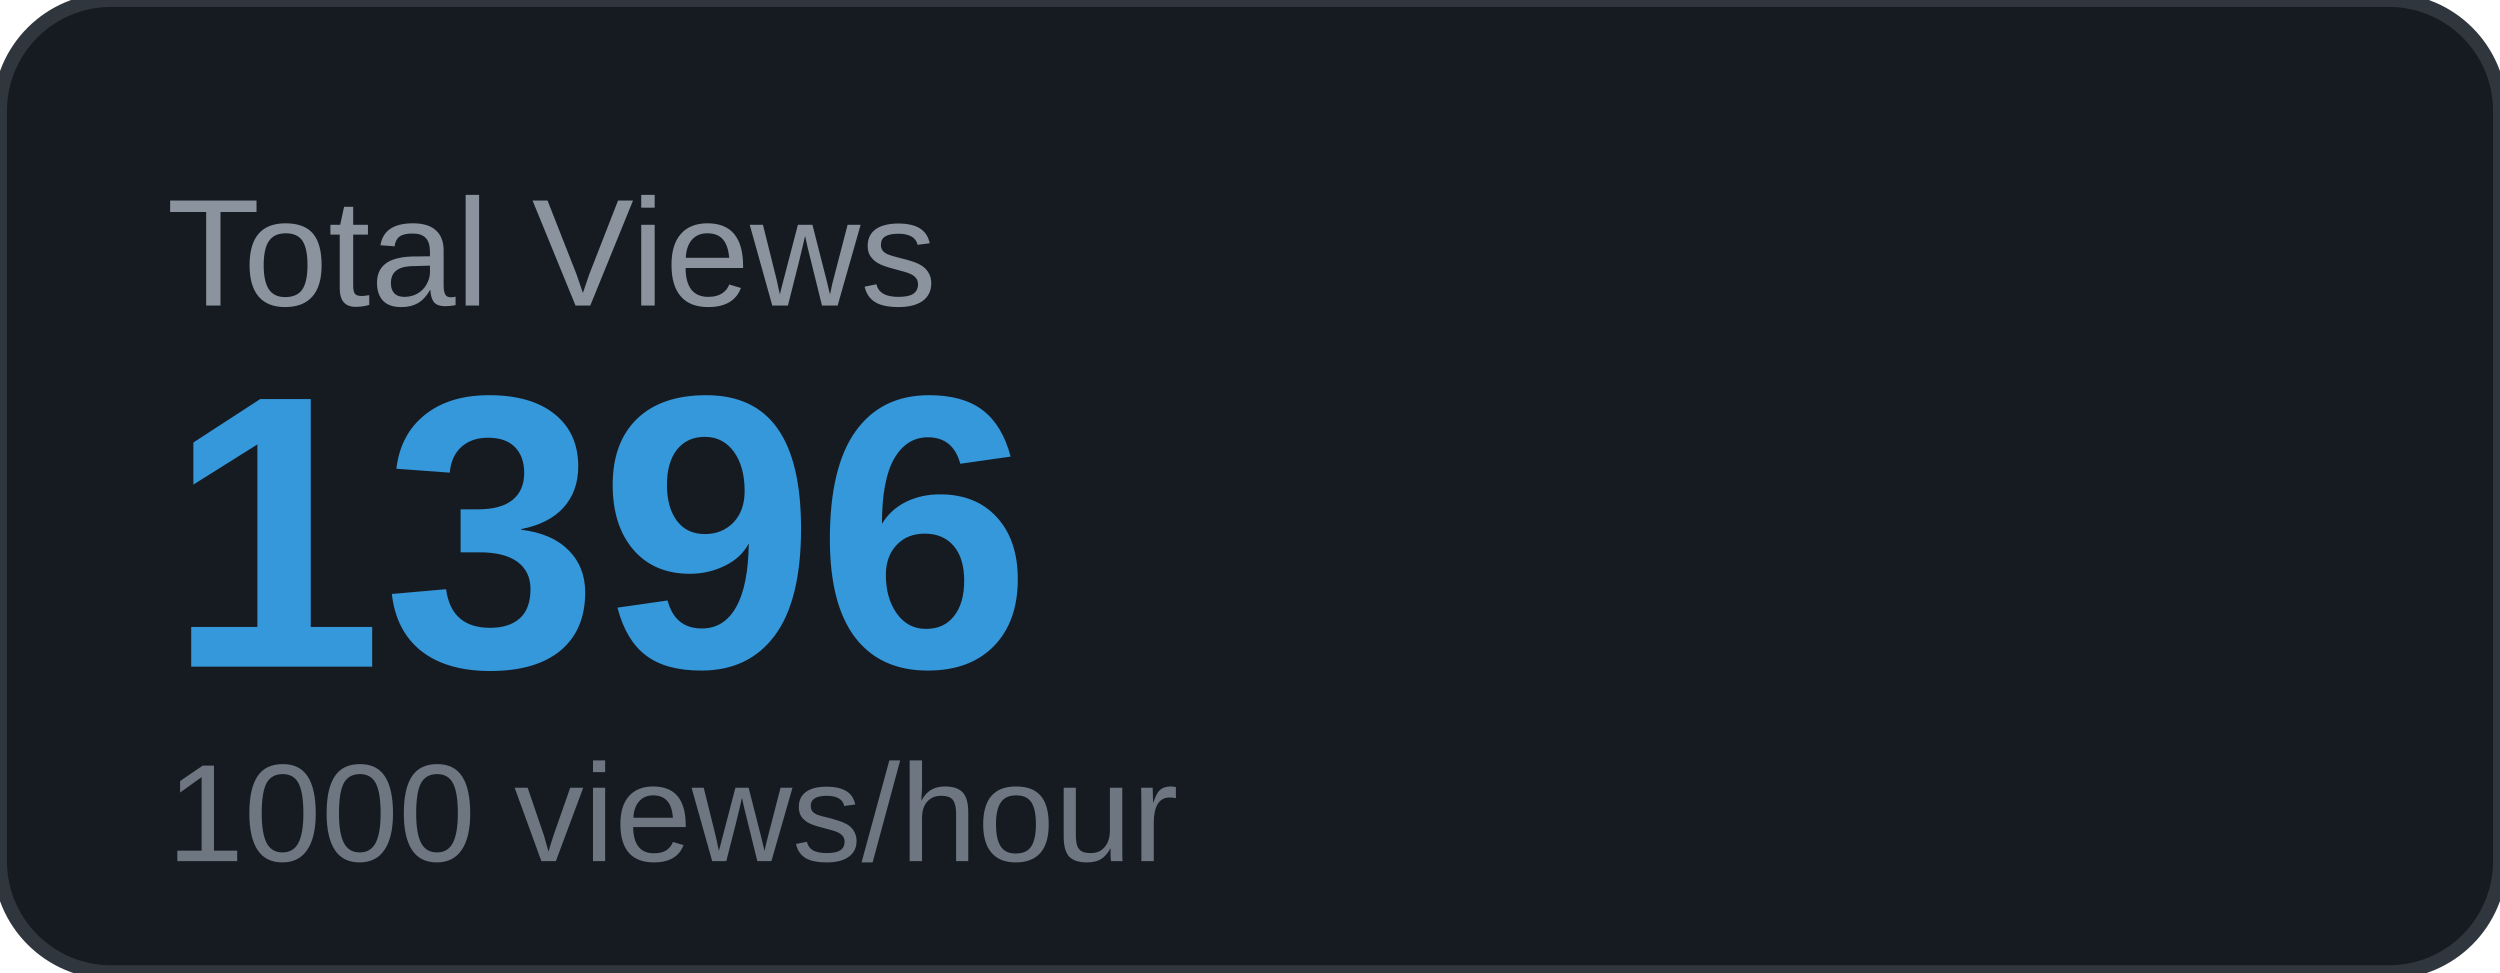
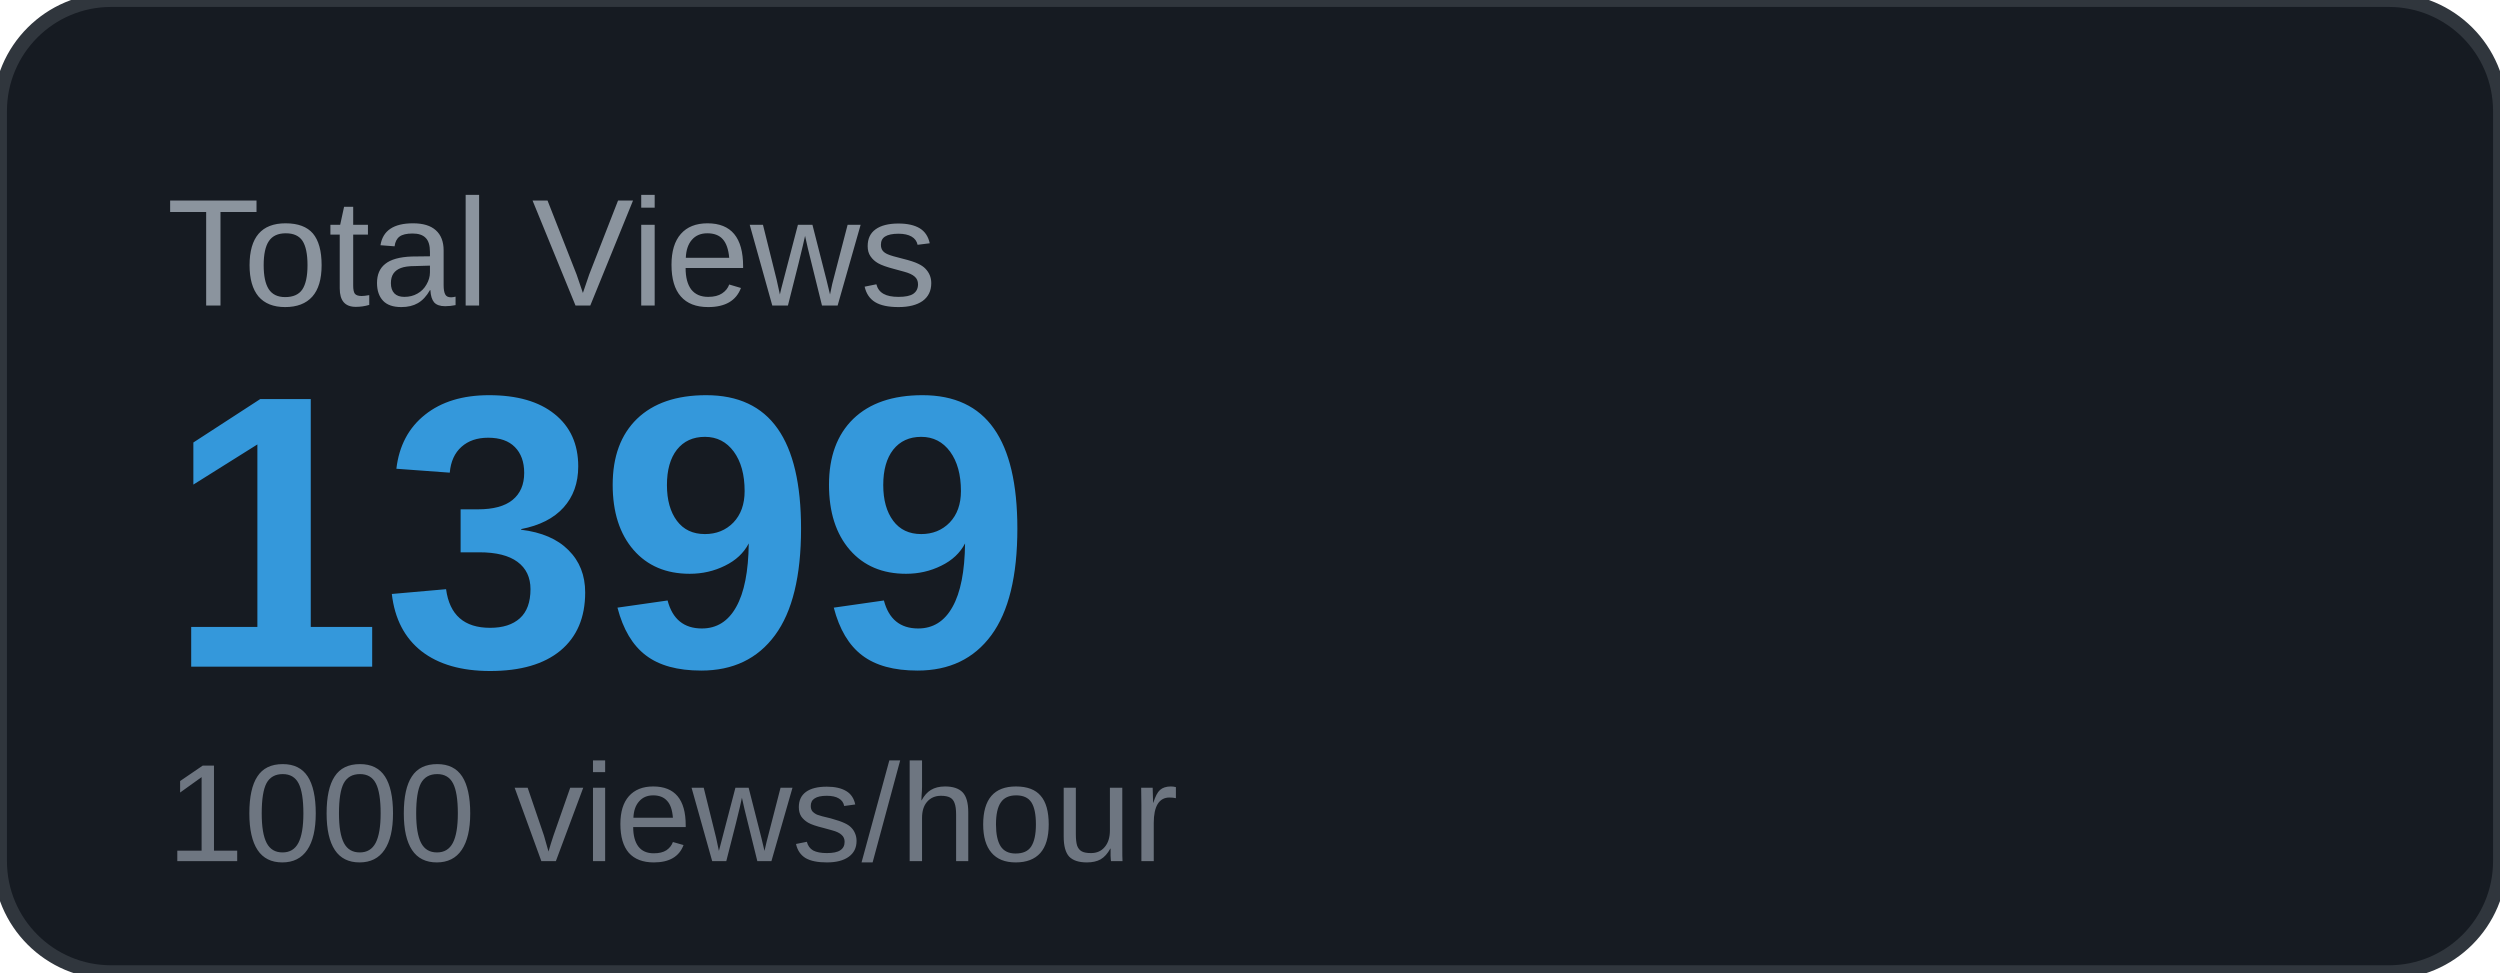
<svg xmlns="http://www.w3.org/2000/svg" width="180" height="70" viewBox="0 0 180 70">
  <rect width="180" height="70" rx="8" fill="#161b22" />
  <rect width="180" height="70" rx="8" fill="none" stroke="#30363d" stroke-width="1" />
  <text x="12" y="22" font-family="Arial, sans-serif" font-size="11" fill="#8b949e" text-transform="uppercase">Total Views</text>
-   <text x="12" y="48" font-family="Arial, sans-serif" font-size="28" font-weight="700" fill="#3498db">1396</text>
+   <text x="12" y="48" font-family="Arial, sans-serif" font-size="28" font-weight="700" fill="#3498db">1399</text>
  <text x="12" y="62" font-family="Arial, sans-serif" font-size="10" fill="#6e7681">1000 views/hour</text>
</svg>
